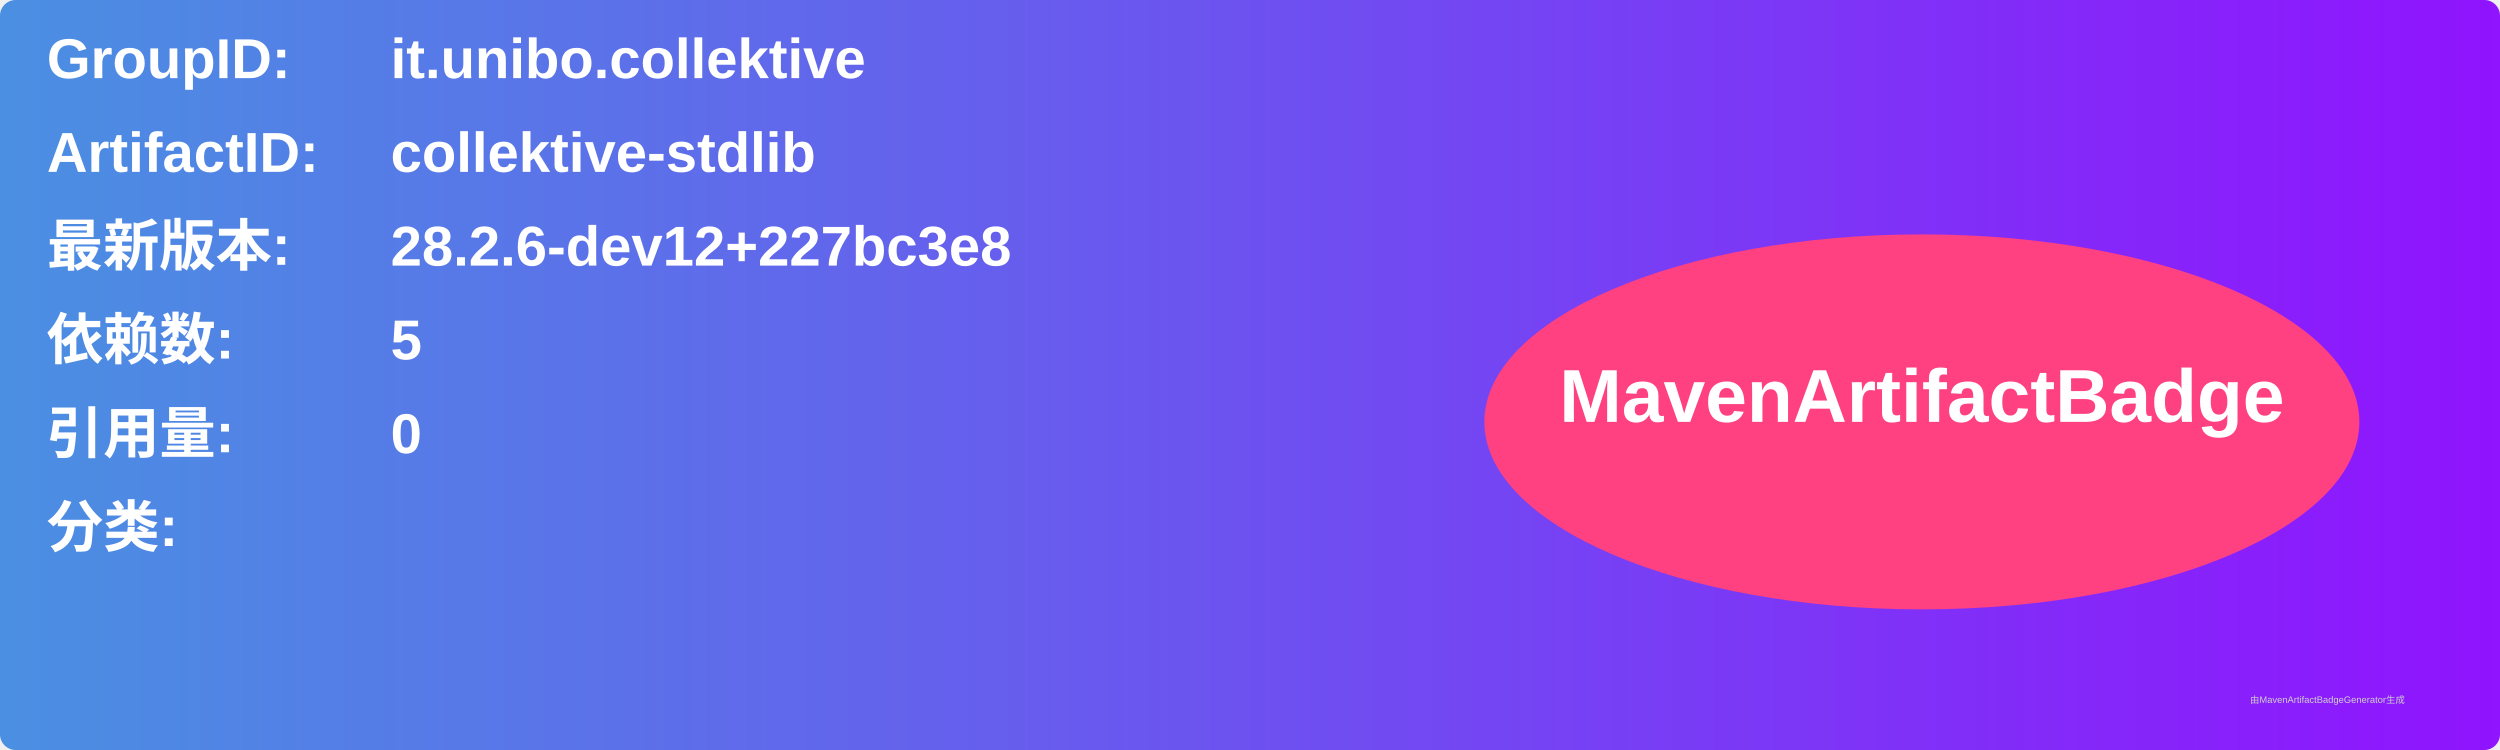
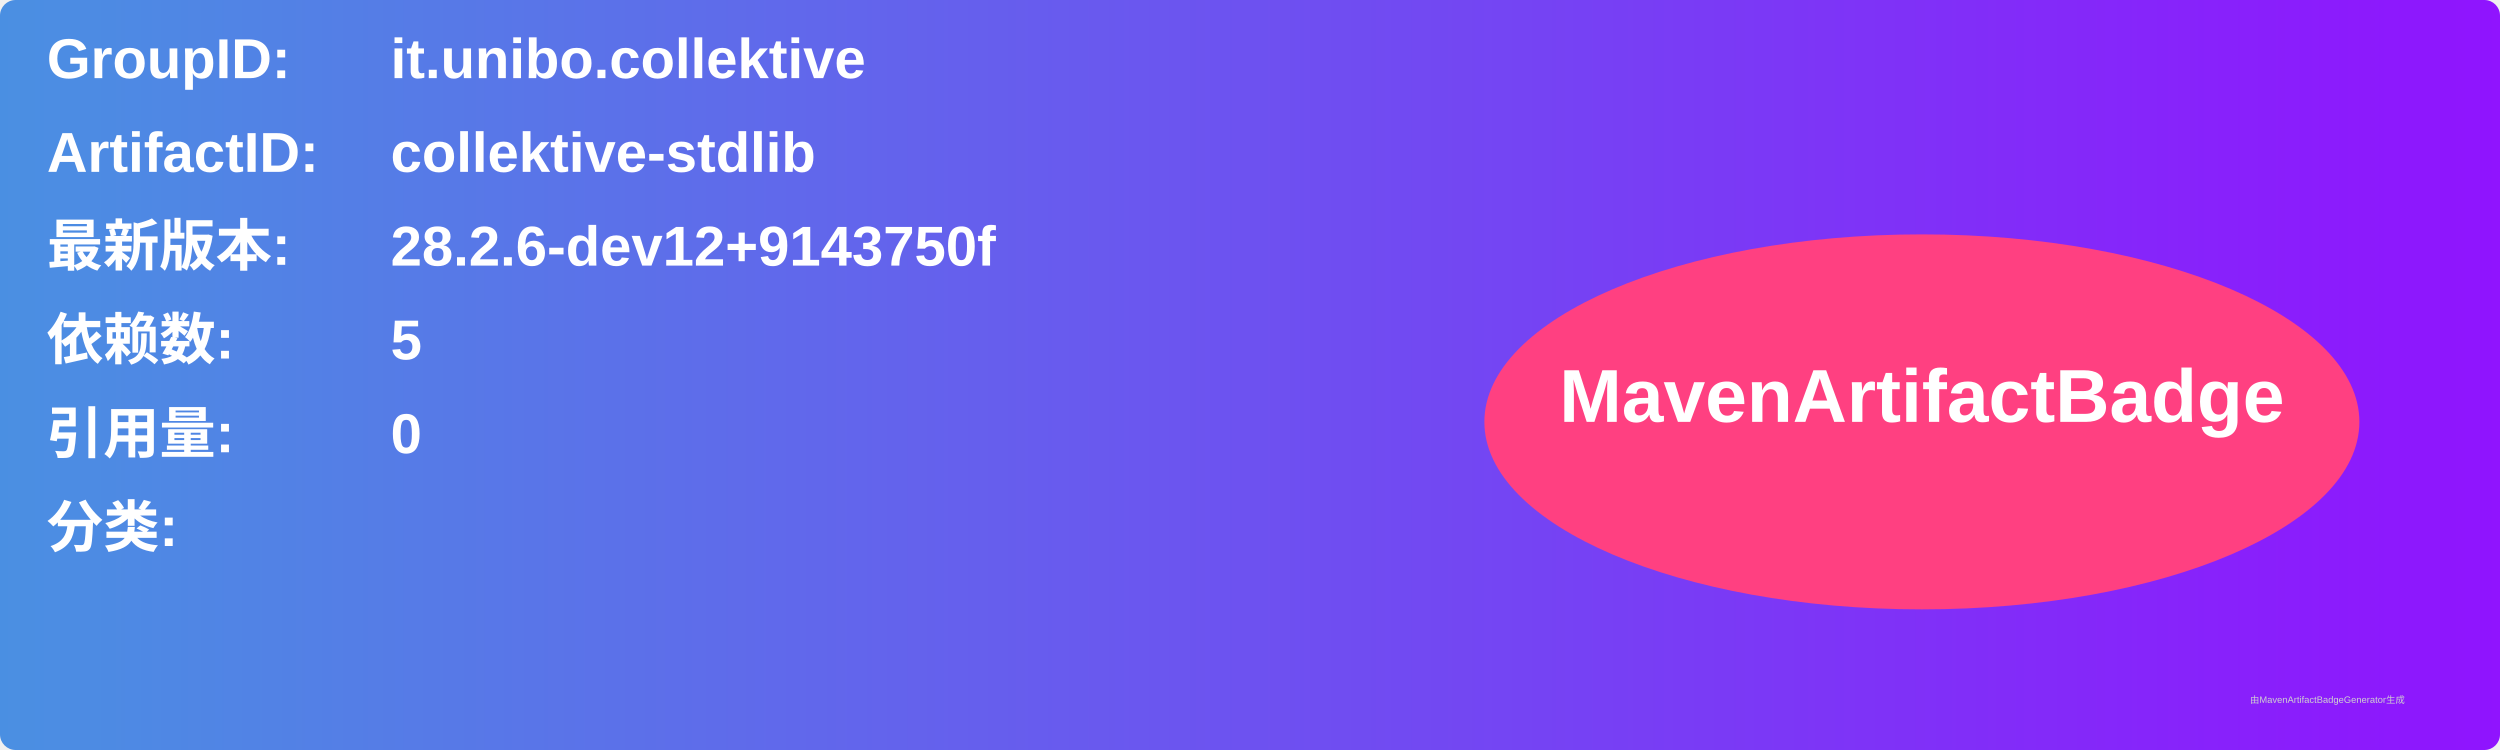
<svg xmlns="http://www.w3.org/2000/svg" width="800" height="240" viewBox="0 0 800 240">
  <linearGradient id="grad" x1="0%" y1="0%" x2="100%" y2="0%">
    <stop offset="0%" stop-color="#4a90e2" />
    <stop offset="100%" stop-color="#9013fe" />
  </linearGradient>
  <rect width="100%" height="100%" rx="5" ry="5" fill="url(#grad)" />
  <g transform="translate(15, 15)">
    <text x="0" y="10" font-family="Arial" font-size="18" fill="white" font-weight="bold" width="260">GroupID:</text>
    <text x="110" y="10" font-family="Arial" font-size="18" fill="white" font-weight="bold" width="460">it.unibo.collektive</text>
    <text x="0" y="40" font-family="Arial" font-size="18" fill="white" font-weight="bold" width="260">ArtifactID:</text>
    <text x="110" y="40" font-family="Arial" font-size="18" fill="white" font-weight="bold" width="460">collektive-stdlib</text>
    <text x="0" y="70" font-family="Arial" font-size="18" fill="white" font-weight="bold">最新版本:</text>
    <text x="110" y="70" font-family="Arial" font-size="18" fill="white" font-weight="bold">
-       <tspan font-weight="bold">28.2.6-dev12+227bc3e8</tspan>
+       <tspan font-weight="bold">28.2.6-dev12+9143750f</tspan>
    </text>
    <text x="0" y="100" font-family="Arial" font-size="18" fill="white" font-weight="bold">依赖数: </text>
    <text x="110" y="100" font-family="Arial" font-size="18" fill="white">
      <tspan font-weight="bold">5</tspan>
    </text>
    <text x="0" y="130" font-family="Arial" font-size="18" fill="white" font-weight="bold">引用量: </text>
    <text x="110" y="130" font-family="Arial" font-size="18" fill="white">
      <tspan font-weight="bold">0</tspan>
    </text>
    <text x="0" y="160" font-family="Arial" font-size="18" fill="white" font-weight="bold">分类:</text>
    <text x="10" y="190" font-family="Arial" font-size="10" fill="white">
      <tspan font-weight="bold" />
    </text>
    <ellipse cx="600" cy="120" rx="140" ry="60" fill="#ff4081" />
    <text x="600" y="120" text-anchor="middle" font-family="Arial" font-size="24" fill="white" font-weight="bold">MavenArtifactBadge</text>
  </g>
  <text x="720" y="225" font-family="Arial" font-size="3" fill="#d0d0d0">由MavenArtifactBadgeGenerator生成</text>
</svg>
